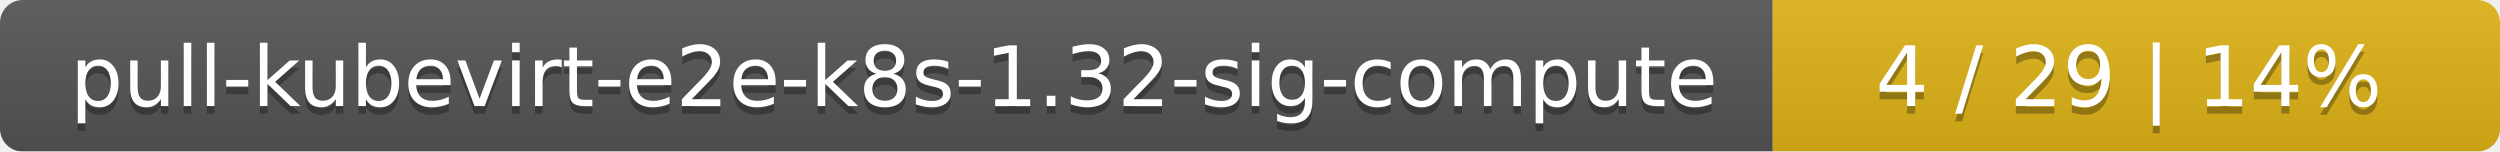
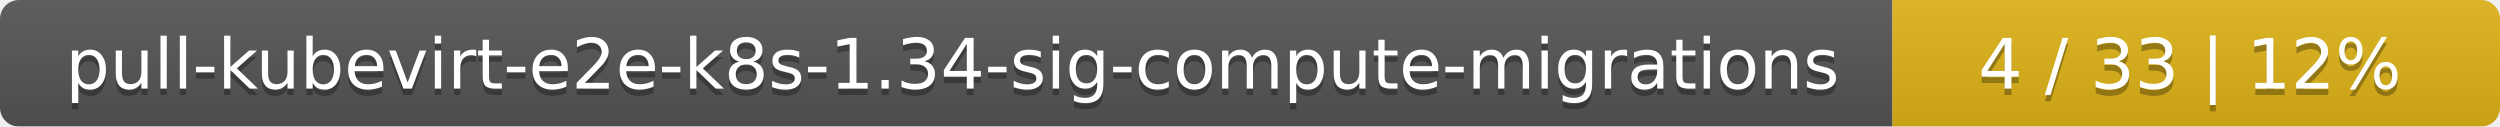
- <svg xmlns="http://www.w3.org/2000/svg" width="330" height="20">
+ <svg xmlns="http://www.w3.org/2000/svg" width="395" height="20">
  <linearGradient id="smooth" x2="0" y2="100%">
    <stop offset="0" stop-color="#bbb" stop-opacity=".1" />
    <stop offset="1" stop-opacity=".1" />
  </linearGradient>
  <mask id="round">
-     <rect width="330" height="20" rx="3" fill="#fff" />
+     <rect width="395" height="20" rx="3" fill="#fff" />
  </mask>
  <g mask="url(#round)">
-     <rect width="234" height="20" fill="#555" />
-     <rect x="234" width="96" height="20" fill="#dfb317" />
-     <rect width="330" height="20" fill="url(#smooth)" />
+     <rect width="299" height="20" fill="#555" />
+     <rect x="299" width="96" height="20" fill="#dfb317" />
+     <rect width="395" height="20" fill="url(#smooth)" />
  </g>
  <g fill="#fff" text-anchor="middle" font-family="DejaVu Sans,Verdana,Geneva,sans-serif" font-size="11">
-     <text x="118" y="15" fill="#010101" fill-opacity=".3">pull-kubevirt-e2e-k8s-1.32-sig-compute</text>
-     <text x="118" y="14">pull-kubevirt-e2e-k8s-1.32-sig-compute</text>
-     <text x="281" y="15" fill="#010101" fill-opacity=".3">4 / 29    |    14%</text>
-     <text x="281" y="14">4 / 29    |    14%</text>
+     <text x="150.5" y="15" fill="#010101" fill-opacity=".3">pull-kubevirt-e2e-k8s-1.34-sig-compute-migrations</text>
+     <text x="150.5" y="14">pull-kubevirt-e2e-k8s-1.34-sig-compute-migrations</text>
+     <text x="346" y="15" fill="#010101" fill-opacity=".3">4 / 33    |    12%</text>
+     <text x="346" y="14">4 / 33    |    12%</text>
  </g>
</svg>
